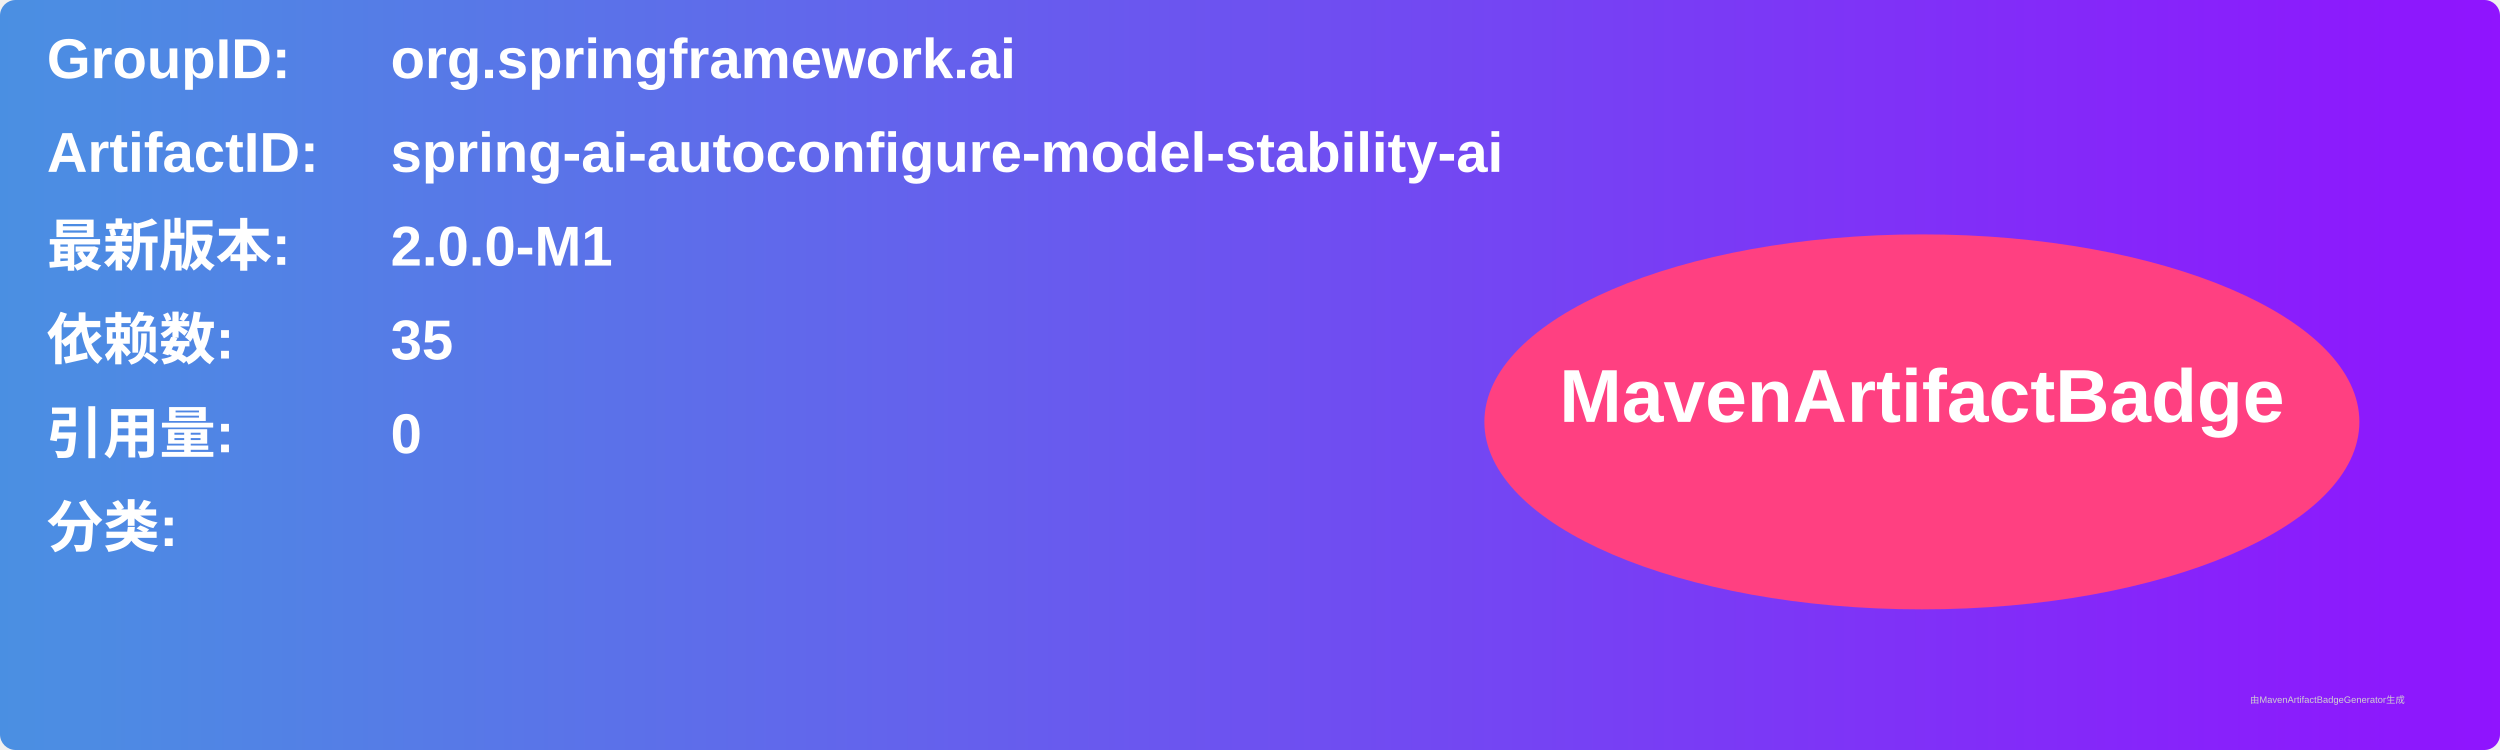
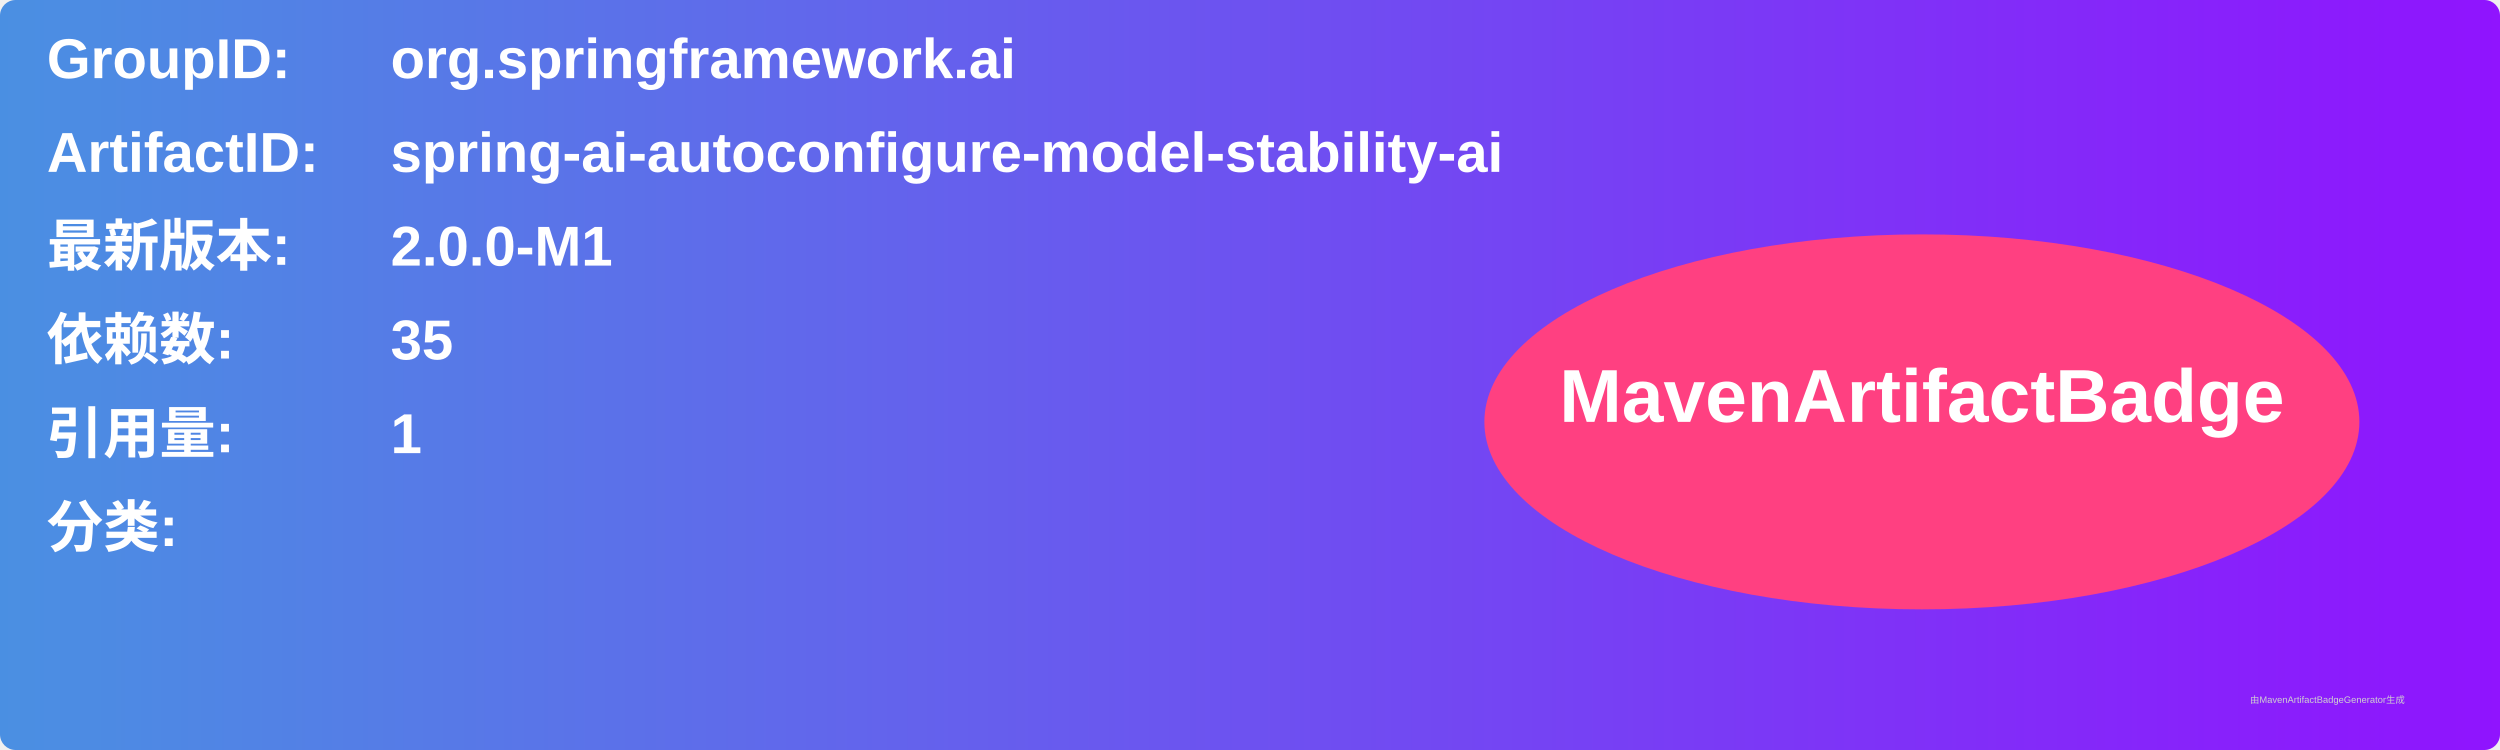
<svg xmlns="http://www.w3.org/2000/svg" width="800" height="240" viewBox="0 0 800 240">
  <linearGradient id="grad" x1="0%" y1="0%" x2="100%" y2="0%">
    <stop offset="0%" stop-color="#4a90e2" />
    <stop offset="100%" stop-color="#9013fe" />
  </linearGradient>
  <rect width="100%" height="100%" rx="5" ry="5" fill="url(#grad)" />
  <g transform="translate(15, 15)">
    <text x="0" y="10" font-family="Arial" font-size="18" fill="white" font-weight="bold" width="260">GroupID:</text>
    <text x="110" y="10" font-family="Arial" font-size="18" fill="white" font-weight="bold" width="460">org.springframework.ai</text>
    <text x="0" y="40" font-family="Arial" font-size="18" fill="white" font-weight="bold" width="260">ArtifactID:</text>
    <text x="110" y="40" font-family="Arial" font-size="18" fill="white" font-weight="bold" width="460">spring-ai-autoconfigure-model-stability-ai</text>
    <text x="0" y="70" font-family="Arial" font-size="18" fill="white" font-weight="bold">最新版本:</text>
    <text x="110" y="70" font-family="Arial" font-size="18" fill="white" font-weight="bold">
      <tspan font-weight="bold">2.0.0-M1</tspan>
    </text>
    <text x="0" y="100" font-family="Arial" font-size="18" fill="white" font-weight="bold">依赖数: </text>
    <text x="110" y="100" font-family="Arial" font-size="18" fill="white">
      <tspan font-weight="bold">35</tspan>
    </text>
    <text x="0" y="130" font-family="Arial" font-size="18" fill="white" font-weight="bold">引用量: </text>
    <text x="110" y="130" font-family="Arial" font-size="18" fill="white">
-       <tspan font-weight="bold">0</tspan>
+       <tspan font-weight="bold">1</tspan>
    </text>
    <text x="0" y="160" font-family="Arial" font-size="18" fill="white" font-weight="bold">分类:</text>
    <text x="10" y="190" font-family="Arial" font-size="10" fill="white">
      <tspan font-weight="bold" />
    </text>
    <ellipse cx="600" cy="120" rx="140" ry="60" fill="#ff4081" />
    <text x="600" y="120" text-anchor="middle" font-family="Arial" font-size="24" fill="white" font-weight="bold">MavenArtifactBadge</text>
  </g>
  <text x="720" y="225" font-family="Arial" font-size="3" fill="#d0d0d0">由MavenArtifactBadgeGenerator生成</text>
</svg>
